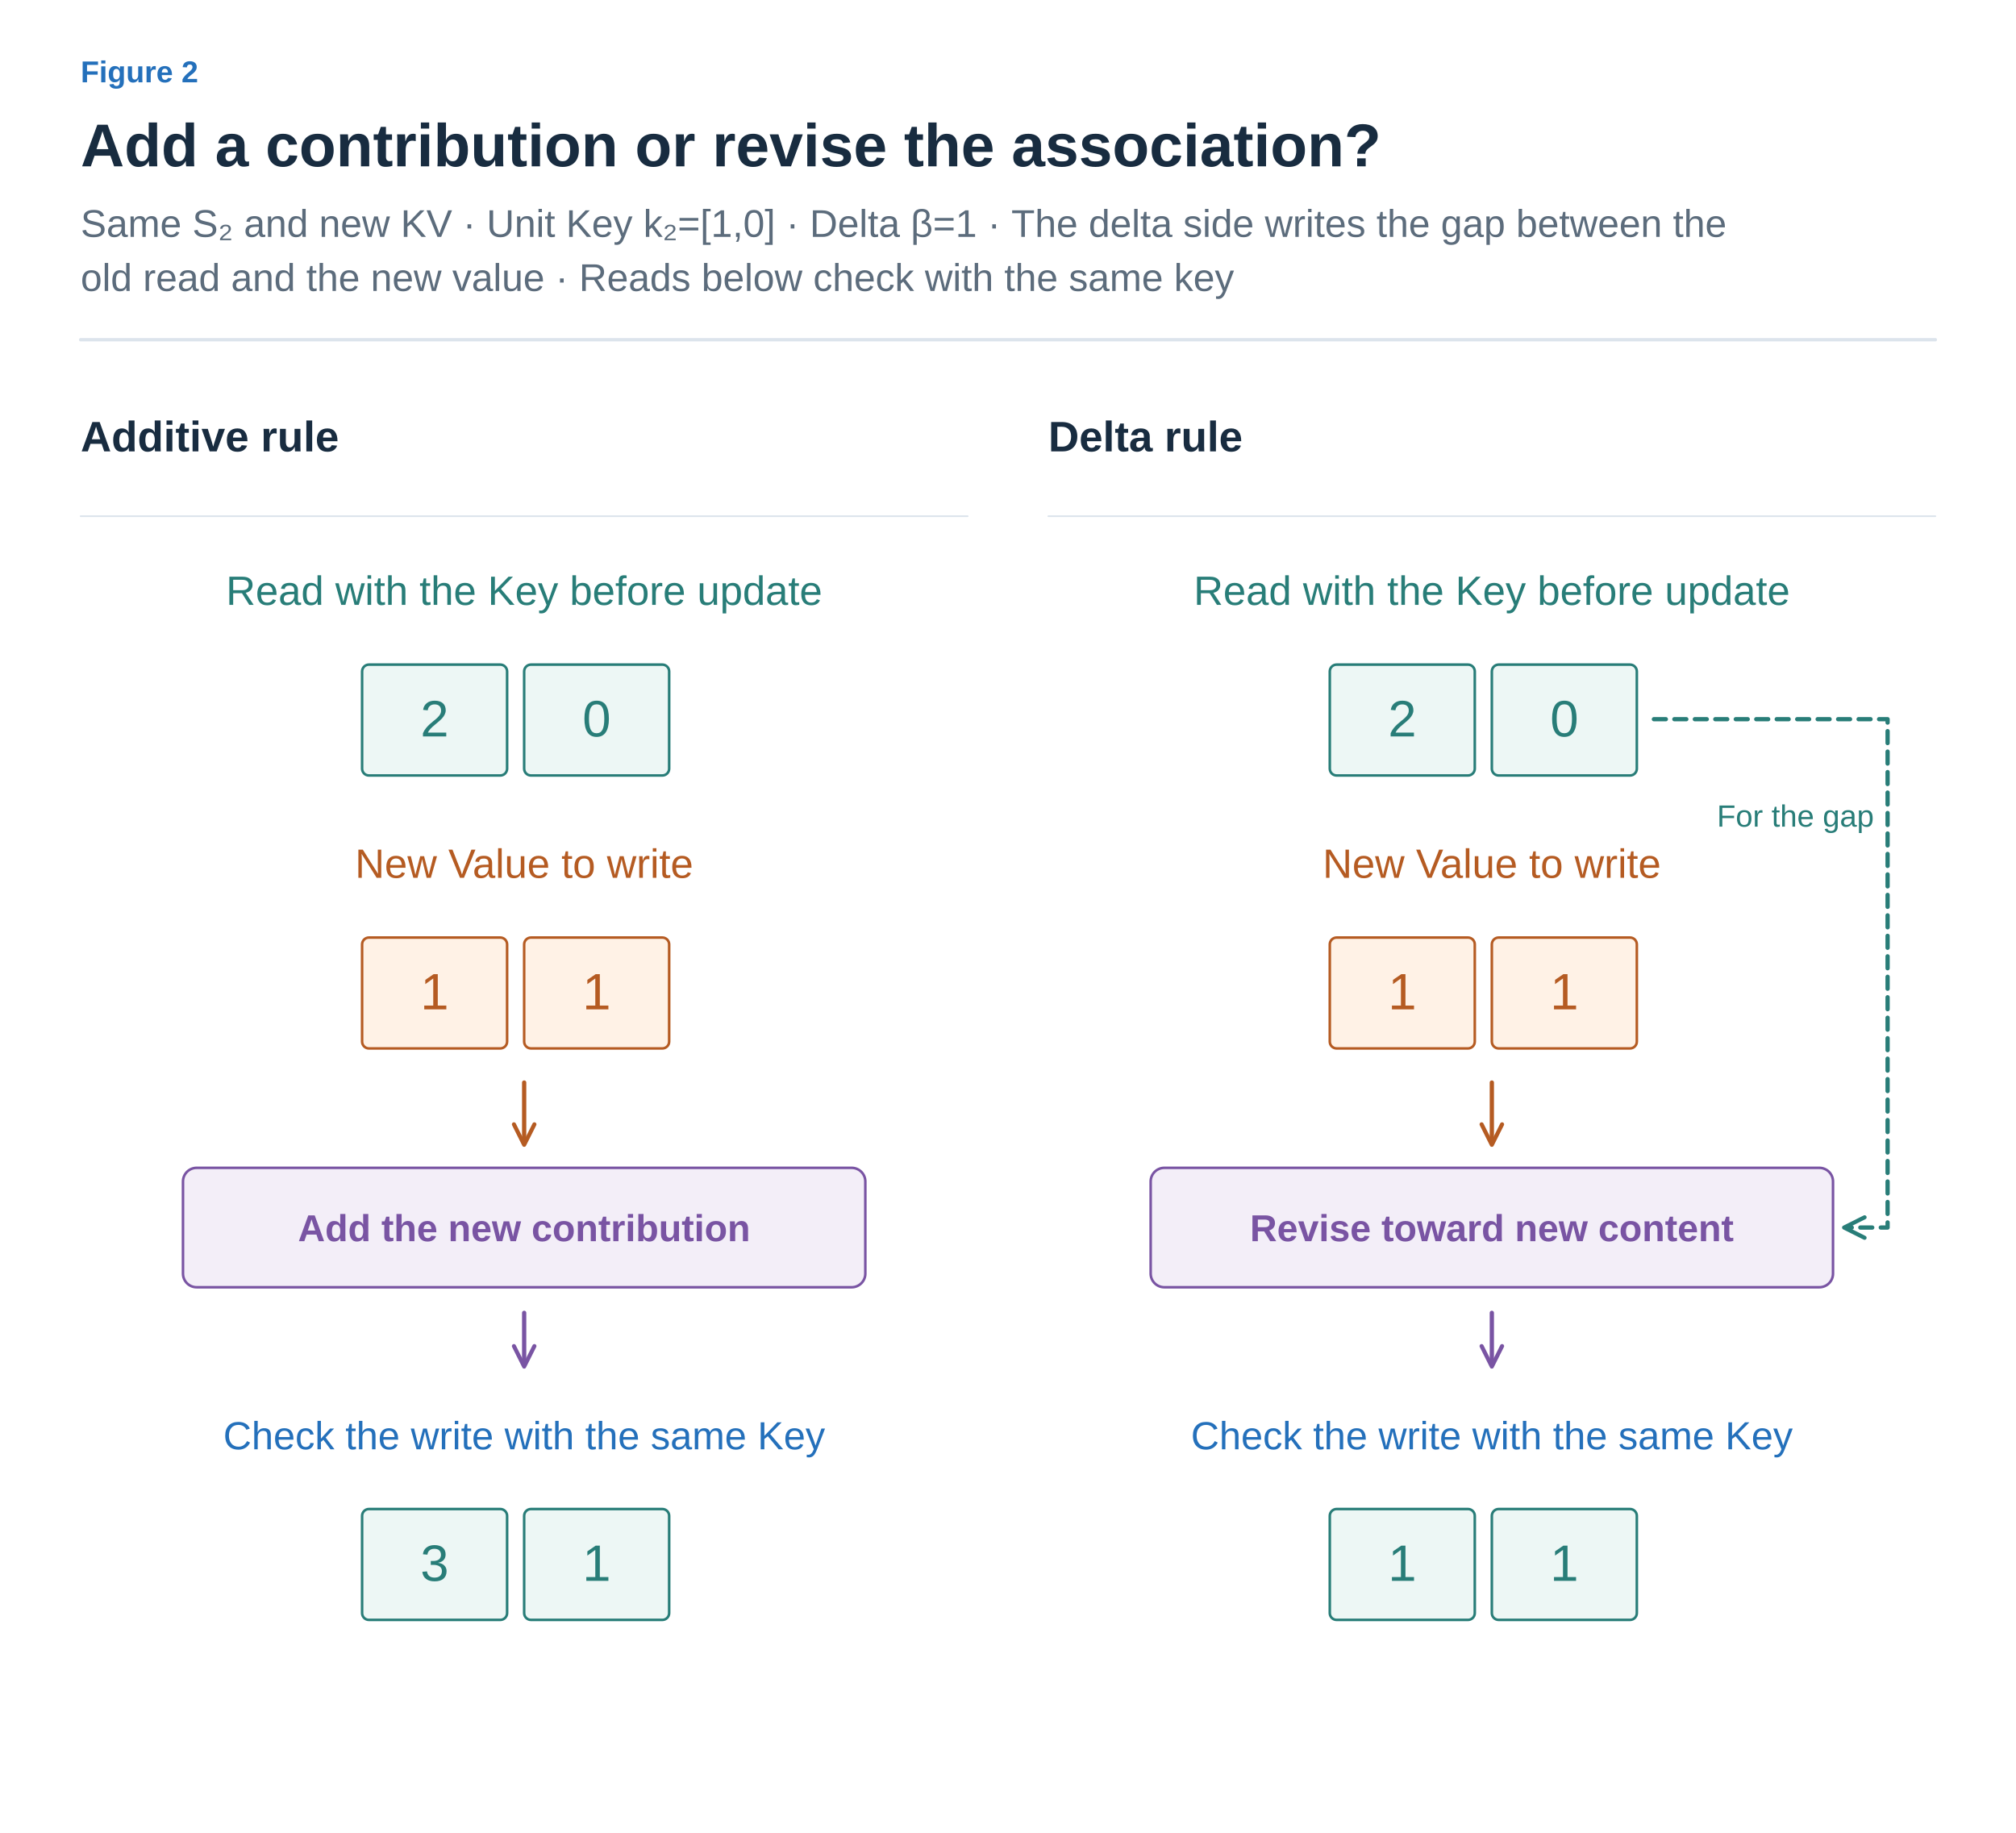
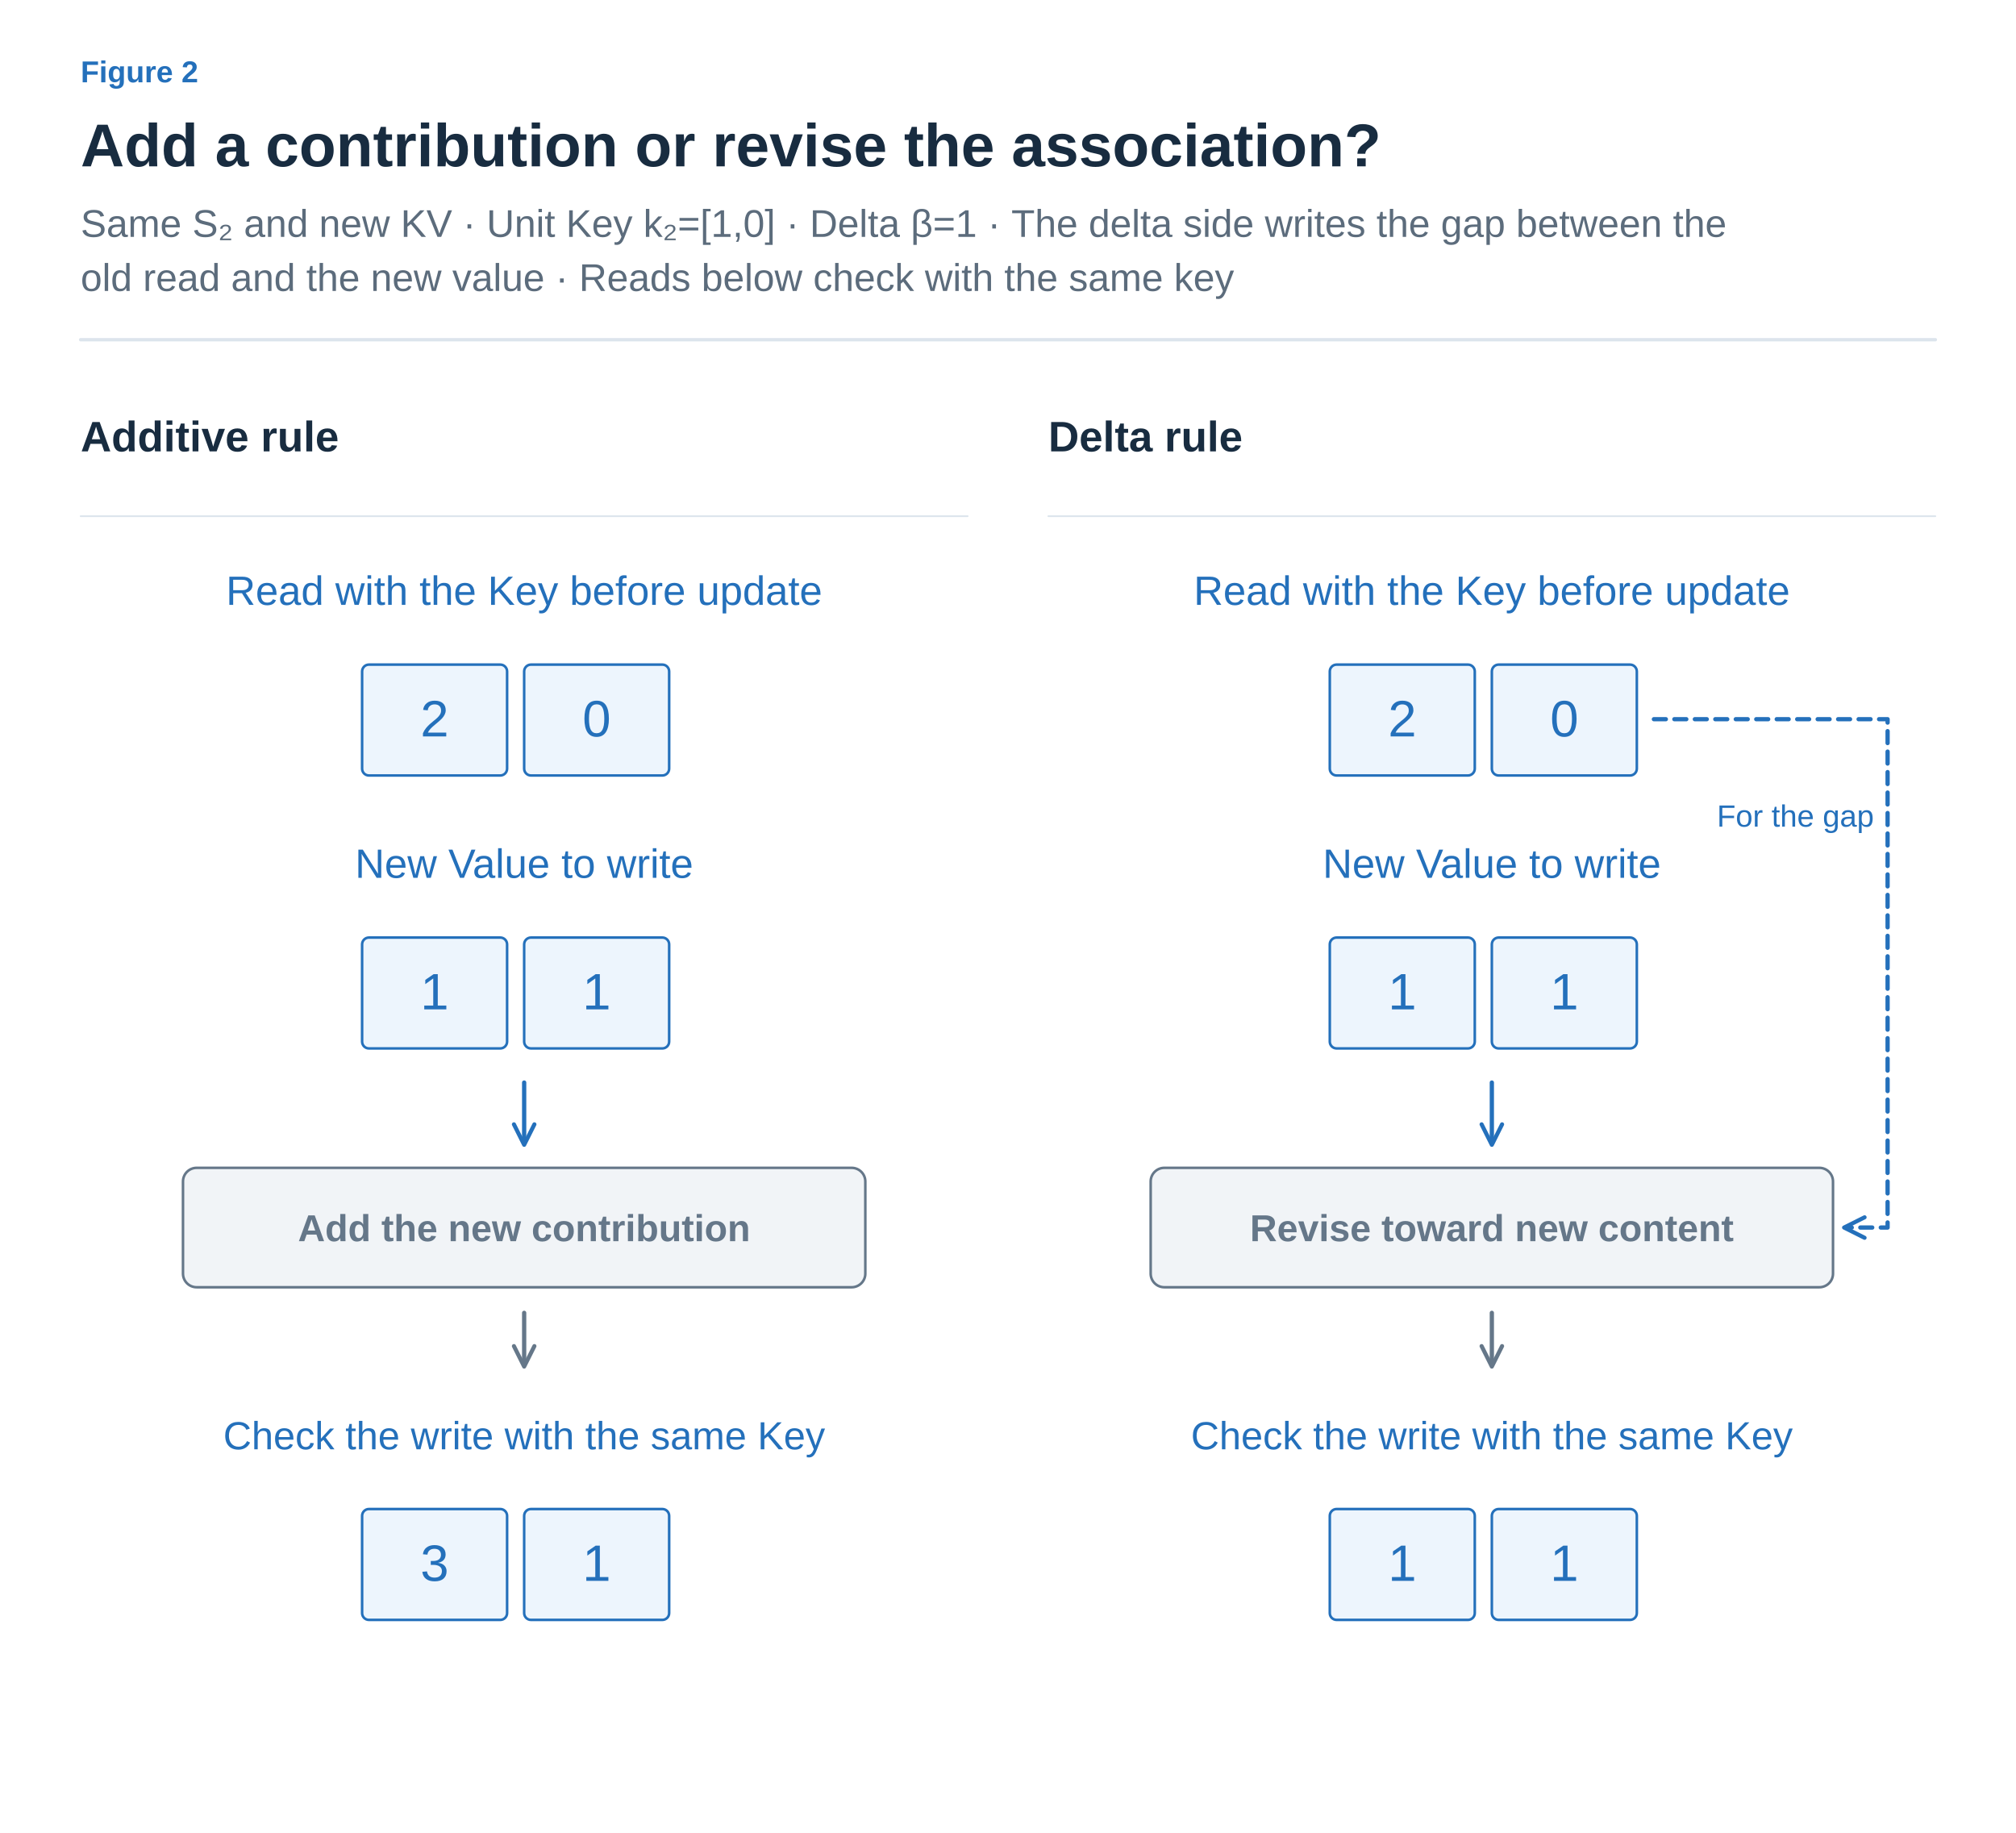
<svg xmlns="http://www.w3.org/2000/svg" width="1200" height="1091" viewBox="0 0 1200 1091" role="img" aria-labelledby="title desc">
  <defs>
    <marker id="arrow-ink" viewBox="0 0 10 10" refX="8" refY="5" markerWidth="6" markerHeight="6" orient="auto">
      <path d="M1 1 L9 5 L1 9" fill="none" stroke="#182C40" stroke-width="1.6" />
    </marker>
    <marker id="arrow-muted" viewBox="0 0 10 10" refX="8" refY="5" markerWidth="6" markerHeight="6" orient="auto">
      <path d="M1 1 L9 5 L1 9" fill="none" stroke="#5C6C7C" stroke-width="1.6" />
    </marker>
    <marker id="arrow-line" viewBox="0 0 10 10" refX="8" refY="5" markerWidth="6" markerHeight="6" orient="auto">
      <path d="M1 1 L9 5 L1 9" fill="none" stroke="#DCE4EC" stroke-width="1.6" />
    </marker>
    <marker id="arrow-paper" viewBox="0 0 10 10" refX="8" refY="5" markerWidth="6" markerHeight="6" orient="auto">
      <path d="M1 1 L9 5 L1 9" fill="none" stroke="#FFFFFF" stroke-width="1.6" />
    </marker>
    <marker id="arrow-blue" viewBox="0 0 10 10" refX="8" refY="5" markerWidth="6" markerHeight="6" orient="auto">
      <path d="M1 1 L9 5 L1 9" fill="none" stroke="#2470BB" stroke-width="1.6" />
    </marker>
    <marker id="arrow-teal" viewBox="0 0 10 10" refX="8" refY="5" markerWidth="6" markerHeight="6" orient="auto">
      <path d="M1 1 L9 5 L1 9" fill="none" stroke="#287D78" stroke-width="1.6" />
    </marker>
    <marker id="arrow-orange" viewBox="0 0 10 10" refX="8" refY="5" markerWidth="6" markerHeight="6" orient="auto">
      <path d="M1 1 L9 5 L1 9" fill="none" stroke="#B55B22" stroke-width="1.6" />
    </marker>
    <marker id="arrow-purple" viewBox="0 0 10 10" refX="8" refY="5" markerWidth="6" markerHeight="6" orient="auto">
      <path d="M1 1 L9 5 L1 9" fill="none" stroke="#7954A3" stroke-width="1.6" />
    </marker>
    <marker id="arrow-gray" viewBox="0 0 10 10" refX="8" refY="5" markerWidth="6" markerHeight="6" orient="auto">
      <path d="M1 1 L9 5 L1 9" fill="none" stroke="#657789" stroke-width="1.6" />
    </marker>
    <marker id="arrow-red" viewBox="0 0 10 10" refX="8" refY="5" markerWidth="6" markerHeight="6" orient="auto">
      <path d="M1 1 L9 5 L1 9" fill="none" stroke="#B34242" stroke-width="1.6" />
    </marker>
    <marker id="arrow-indigo" viewBox="0 0 10 10" refX="8" refY="5" markerWidth="6" markerHeight="6" orient="auto">
      <path d="M1 1 L9 5 L1 9" fill="none" stroke="#4C60A8" stroke-width="1.6" />
    </marker>
    <marker id="arrow-slate" viewBox="0 0 10 10" refX="8" refY="5" markerWidth="6" markerHeight="6" orient="auto">
      <path d="M1 1 L9 5 L1 9" fill="none" stroke="#8191A0" stroke-width="1.6" />
    </marker>
    <marker id="arrow-surface" viewBox="0 0 10 10" refX="8" refY="5" markerWidth="6" markerHeight="6" orient="auto">
      <path d="M1 1 L9 5 L1 9" fill="none" stroke="#F8FAFC" stroke-width="1.6" />
    </marker>
  </defs>
  <style>text{font-family:Arial,"Apple SD Gothic Neo","Noto Sans KR",sans-serif}text[font-family]{font-family:Menlo,Consolas,monospace}path{stroke-linecap:round;stroke-linejoin:round}</style>
  <rect width="100%" height="100%" fill="white" />
  <text x="48" y="49" fill="#2470BB" font-size="18" font-weight="600" text-anchor="start" data-max-width="1104">Figure 2</text>
  <text x="48" y="99" fill="#182C40" font-size="36" font-weight="700" text-anchor="start" data-max-width="1104">Add a contribution or revise the association?</text>
  <text x="48" y="141" fill="#5C6C7C" font-size="23" font-weight="400" text-anchor="start" data-max-width="1104">Same S₂ and new KV · Unit Key k₂=[1,0] · Delta β=1 · The delta side writes the gap between the</text>
  <text x="48" y="173.2" fill="#5C6C7C" font-size="23" font-weight="400" text-anchor="start" data-max-width="1104">old read and the new value · Reads below check with the same key</text>
  <path d="M48,202.2 H1152" stroke="#DCE4EC" stroke-width="2" />
  <g transform="translate(48 238.2) scale(1.015385)" data-panel="1">
    <text x="0" y="30" fill="#182C40" font-size="25" font-weight="600" text-anchor="start" data-max-width="520">Additive rule</text>
    <path d="M0 68 L520 68" stroke="#DCE4EC" stroke-width="1" fill="none" />
-     <text x="260" y="120" fill="#287D78" font-size="24" font-weight="400" text-anchor="middle" data-max-width="500">Read with the Key before update</text>
+     <text x="260" y="120" fill="#2470BB" font-size="24" font-weight="400" text-anchor="middle" data-max-width="500">Read with the Key before update</text>
    <g data-container="true">
-       <rect x="165" y="155" width="85" height="65" rx="4" fill="#EDF7F5" stroke="#287D78" stroke-width="1.5" />
-       <text x="207.5" y="197.1" fill="#287D78" font-size="30" font-weight="500" text-anchor="middle" data-max-width="73">2</text>
+       <rect x="165" y="155" width="85" height="65" rx="4" fill="#EDF5FD" stroke="#2470BB" stroke-width="1.5" />
+       <text x="207.5" y="197.1" fill="#2470BB" font-size="30" font-weight="500" text-anchor="middle" data-max-width="73">2</text>
    </g>
    <g data-container="true">
-       <rect x="260" y="155" width="85" height="65" rx="4" fill="#EDF7F5" stroke="#287D78" stroke-width="1.5" />
-       <text x="302.5" y="197.1" fill="#287D78" font-size="30" font-weight="500" text-anchor="middle" data-max-width="73">0</text>
+       <rect x="260" y="155" width="85" height="65" rx="4" fill="#EDF5FD" stroke="#2470BB" stroke-width="1.5" />
+       <text x="302.5" y="197.1" fill="#2470BB" font-size="30" font-weight="500" text-anchor="middle" data-max-width="73">0</text>
    </g>
-     <text x="260" y="280" fill="#B55B22" font-size="24" font-weight="400" text-anchor="middle" data-max-width="500">New Value to write</text>
+     <text x="260" y="280" fill="#2470BB" font-size="24" font-weight="400" text-anchor="middle" data-max-width="500">New Value to write</text>
    <g data-container="true">
-       <rect x="165" y="315" width="85" height="65" rx="4" fill="#FFF2E6" stroke="#B55B22" stroke-width="1.5" />
-       <text x="207.5" y="357.1" fill="#B55B22" font-size="30" font-weight="500" text-anchor="middle" data-max-width="73">1</text>
+       <rect x="165" y="315" width="85" height="65" rx="4" fill="#EDF5FD" stroke="#2470BB" stroke-width="1.5" />
+       <text x="207.5" y="357.1" fill="#2470BB" font-size="30" font-weight="500" text-anchor="middle" data-max-width="73">1</text>
    </g>
    <g data-container="true">
-       <rect x="260" y="315" width="85" height="65" rx="4" fill="#FFF2E6" stroke="#B55B22" stroke-width="1.5" />
-       <text x="302.5" y="357.1" fill="#B55B22" font-size="30" font-weight="500" text-anchor="middle" data-max-width="73">1</text>
+       <rect x="260" y="315" width="85" height="65" rx="4" fill="#EDF5FD" stroke="#2470BB" stroke-width="1.5" />
+       <text x="302.5" y="357.1" fill="#2470BB" font-size="30" font-weight="500" text-anchor="middle" data-max-width="73">1</text>
    </g>
-     <path d="M260 400 L260 435" stroke="#B55B22" stroke-width="2.5" fill="none" marker-end="url(#arrow-orange)" />
-     <rect x="60" y="450" width="400" height="70" rx="8" fill="#F3EEF8" stroke="#7954A3" stroke-width="1.5" />
-     <text x="260" y="493" fill="#7954A3" font-size="22" font-weight="600" text-anchor="middle" data-max-width="388">Add the new contribution</text>
-     <path d="M260 535 L260 565" stroke="#7954A3" stroke-width="2.5" fill="none" marker-end="url(#arrow-purple)" />
+     <path d="M260 400 L260 435" stroke="#2470BB" stroke-width="2.5" fill="none" marker-end="url(#arrow-blue)" />
+     <rect x="60" y="450" width="400" height="70" rx="8" fill="#F1F4F7" stroke="#657789" stroke-width="1.5" />
+     <text x="260" y="493" fill="#657789" font-size="22" font-weight="600" text-anchor="middle" data-max-width="388">Add the new contribution</text>
+     <path d="M260 535 L260 565" stroke="#657789" stroke-width="2.5" fill="none" marker-end="url(#arrow-gray)" />
    <text x="260" y="615" fill="#2470BB" font-size="23" font-weight="400" text-anchor="middle" data-max-width="500">Check the write with the same Key</text>
    <g data-container="true">
-       <rect x="165" y="650" width="85" height="65" rx="4" fill="#EDF7F5" stroke="#287D78" stroke-width="1.5" />
-       <text x="207.5" y="692.1" fill="#287D78" font-size="30" font-weight="500" text-anchor="middle" data-max-width="73">3</text>
+       <rect x="165" y="650" width="85" height="65" rx="4" fill="#EDF5FD" stroke="#2470BB" stroke-width="1.5" />
+       <text x="207.5" y="692.1" fill="#2470BB" font-size="30" font-weight="500" text-anchor="middle" data-max-width="73">3</text>
    </g>
    <g data-container="true">
-       <rect x="260" y="650" width="85" height="65" rx="4" fill="#EDF7F5" stroke="#287D78" stroke-width="1.5" />
-       <text x="302.5" y="692.1" fill="#287D78" font-size="30" font-weight="500" text-anchor="middle" data-max-width="73">1</text>
+       <rect x="260" y="650" width="85" height="65" rx="4" fill="#EDF5FD" stroke="#2470BB" stroke-width="1.5" />
+       <text x="302.5" y="692.1" fill="#2470BB" font-size="30" font-weight="500" text-anchor="middle" data-max-width="73">1</text>
    </g>
  </g>
  <g transform="translate(624 238.2) scale(1.015385)" data-panel="2">
    <text x="0" y="30" fill="#182C40" font-size="25" font-weight="600" text-anchor="start" data-max-width="520">Delta rule</text>
    <path d="M0 68 L520 68" stroke="#DCE4EC" stroke-width="1" fill="none" />
-     <text x="260" y="120" fill="#287D78" font-size="24" font-weight="400" text-anchor="middle" data-max-width="500">Read with the Key before update</text>
+     <text x="260" y="120" fill="#2470BB" font-size="24" font-weight="400" text-anchor="middle" data-max-width="500">Read with the Key before update</text>
    <g data-container="true">
-       <rect x="165" y="155" width="85" height="65" rx="4" fill="#EDF7F5" stroke="#287D78" stroke-width="1.5" />
-       <text x="207.5" y="197.1" fill="#287D78" font-size="30" font-weight="500" text-anchor="middle" data-max-width="73">2</text>
+       <rect x="165" y="155" width="85" height="65" rx="4" fill="#EDF5FD" stroke="#2470BB" stroke-width="1.5" />
+       <text x="207.5" y="197.1" fill="#2470BB" font-size="30" font-weight="500" text-anchor="middle" data-max-width="73">2</text>
    </g>
    <g data-container="true">
-       <rect x="260" y="155" width="85" height="65" rx="4" fill="#EDF7F5" stroke="#287D78" stroke-width="1.5" />
-       <text x="302.5" y="197.1" fill="#287D78" font-size="30" font-weight="500" text-anchor="middle" data-max-width="73">0</text>
+       <rect x="260" y="155" width="85" height="65" rx="4" fill="#EDF5FD" stroke="#2470BB" stroke-width="1.5" />
+       <text x="302.5" y="197.1" fill="#2470BB" font-size="30" font-weight="500" text-anchor="middle" data-max-width="73">0</text>
    </g>
-     <text x="260" y="280" fill="#B55B22" font-size="24" font-weight="400" text-anchor="middle" data-max-width="500">New Value to write</text>
+     <text x="260" y="280" fill="#2470BB" font-size="24" font-weight="400" text-anchor="middle" data-max-width="500">New Value to write</text>
    <g data-container="true">
-       <rect x="165" y="315" width="85" height="65" rx="4" fill="#FFF2E6" stroke="#B55B22" stroke-width="1.5" />
-       <text x="207.5" y="357.1" fill="#B55B22" font-size="30" font-weight="500" text-anchor="middle" data-max-width="73">1</text>
+       <rect x="165" y="315" width="85" height="65" rx="4" fill="#EDF5FD" stroke="#2470BB" stroke-width="1.5" />
+       <text x="207.5" y="357.1" fill="#2470BB" font-size="30" font-weight="500" text-anchor="middle" data-max-width="73">1</text>
    </g>
    <g data-container="true">
-       <rect x="260" y="315" width="85" height="65" rx="4" fill="#FFF2E6" stroke="#B55B22" stroke-width="1.5" />
-       <text x="302.5" y="357.1" fill="#B55B22" font-size="30" font-weight="500" text-anchor="middle" data-max-width="73">1</text>
+       <rect x="260" y="315" width="85" height="65" rx="4" fill="#EDF5FD" stroke="#2470BB" stroke-width="1.5" />
+       <text x="302.5" y="357.1" fill="#2470BB" font-size="30" font-weight="500" text-anchor="middle" data-max-width="73">1</text>
    </g>
-     <path d="M260 400 L260 435" stroke="#B55B22" stroke-width="2.5" fill="none" marker-end="url(#arrow-orange)" />
-     <rect x="60" y="450" width="400" height="70" rx="8" fill="#F3EEF8" stroke="#7954A3" stroke-width="1.5" />
-     <text x="260" y="493" fill="#7954A3" font-size="22" font-weight="600" text-anchor="middle" data-max-width="388">Revise toward new content</text>
-     <path d="M355 187 H492 V485 H468" stroke="#287D78" stroke-width="2.5" fill="none" stroke-dasharray="7 5" marker-end="url(#arrow-teal)" />
-     <text x="484" y="250" fill="#287D78" font-size="18" font-weight="400" text-anchor="end" data-max-width="120">For the gap</text>
-     <path d="M260 535 L260 565" stroke="#7954A3" stroke-width="2.5" fill="none" marker-end="url(#arrow-purple)" />
+     <path d="M260 400 L260 435" stroke="#2470BB" stroke-width="2.5" fill="none" marker-end="url(#arrow-blue)" />
+     <rect x="60" y="450" width="400" height="70" rx="8" fill="#F1F4F7" stroke="#657789" stroke-width="1.5" />
+     <text x="260" y="493" fill="#657789" font-size="22" font-weight="600" text-anchor="middle" data-max-width="388">Revise toward new content</text>
+     <path d="M355 187 H492 V485 H468" stroke="#2470BB" stroke-width="2.5" fill="none" stroke-dasharray="7 5" marker-end="url(#arrow-blue)" />
+     <text x="484" y="250" fill="#2470BB" font-size="18" font-weight="400" text-anchor="end" data-max-width="120">For the gap</text>
+     <path d="M260 535 L260 565" stroke="#657789" stroke-width="2.5" fill="none" marker-end="url(#arrow-gray)" />
    <text x="260" y="615" fill="#2470BB" font-size="23" font-weight="400" text-anchor="middle" data-max-width="500">Check the write with the same Key</text>
    <g data-container="true">
-       <rect x="165" y="650" width="85" height="65" rx="4" fill="#EDF7F5" stroke="#287D78" stroke-width="1.5" />
-       <text x="207.5" y="692.1" fill="#287D78" font-size="30" font-weight="500" text-anchor="middle" data-max-width="73">1</text>
+       <rect x="165" y="650" width="85" height="65" rx="4" fill="#EDF5FD" stroke="#2470BB" stroke-width="1.5" />
+       <text x="207.5" y="692.1" fill="#2470BB" font-size="30" font-weight="500" text-anchor="middle" data-max-width="73">1</text>
    </g>
    <g data-container="true">
-       <rect x="260" y="650" width="85" height="65" rx="4" fill="#EDF7F5" stroke="#287D78" stroke-width="1.5" />
-       <text x="302.5" y="692.1" fill="#287D78" font-size="30" font-weight="500" text-anchor="middle" data-max-width="73">1</text>
+       <rect x="260" y="650" width="85" height="65" rx="4" fill="#EDF5FD" stroke="#2470BB" stroke-width="1.5" />
+       <text x="302.5" y="692.1" fill="#2470BB" font-size="30" font-weight="500" text-anchor="middle" data-max-width="73">1</text>
    </g>
  </g>
</svg>
